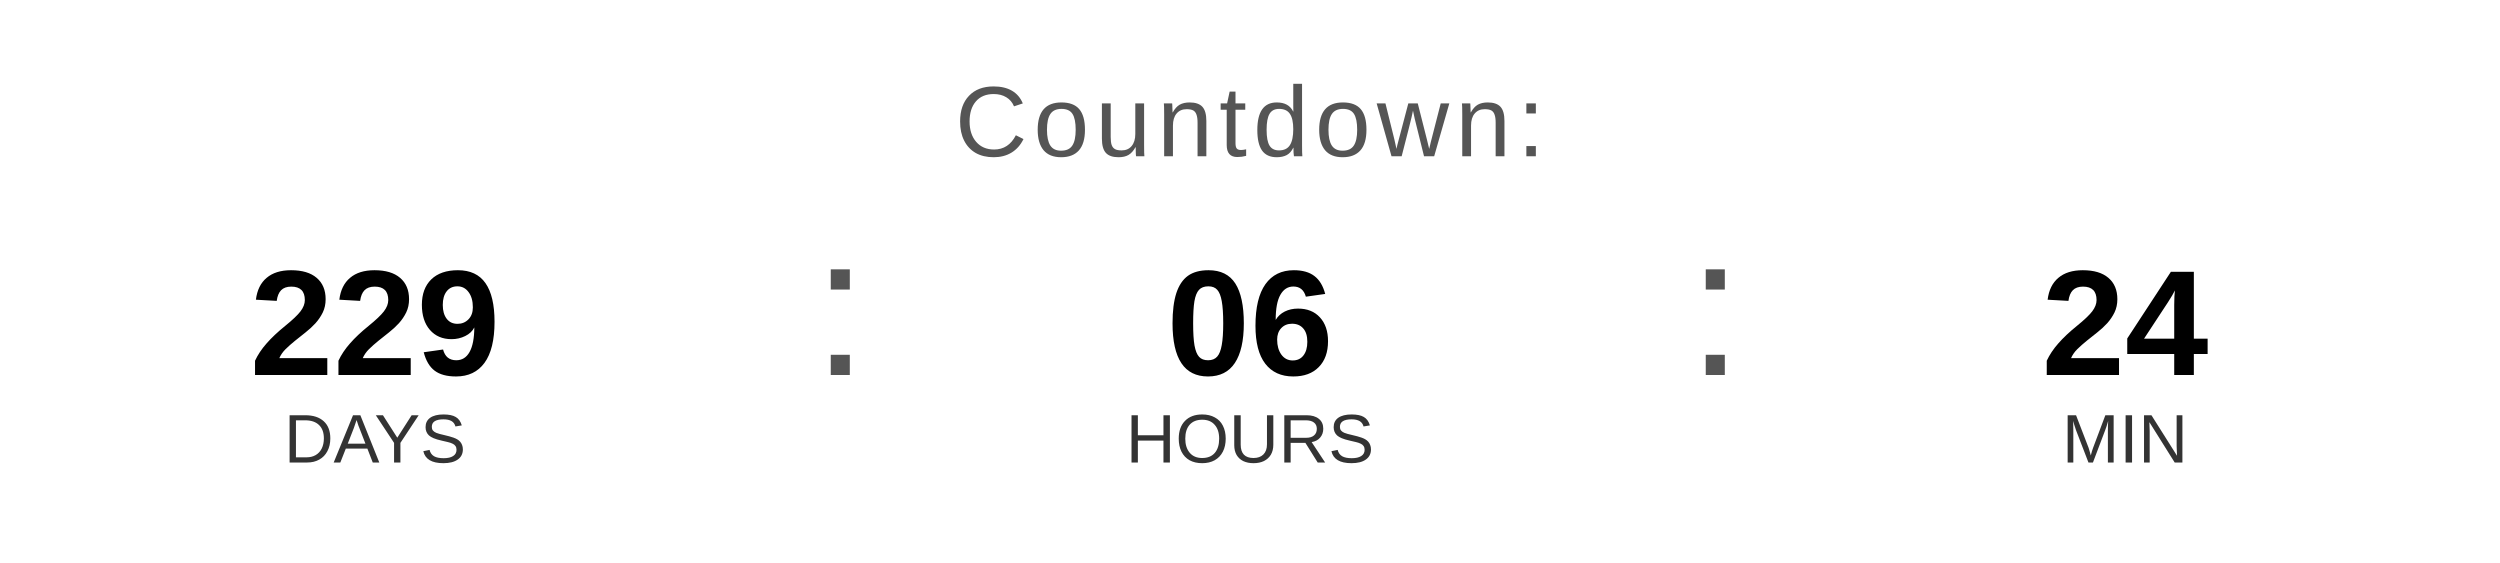
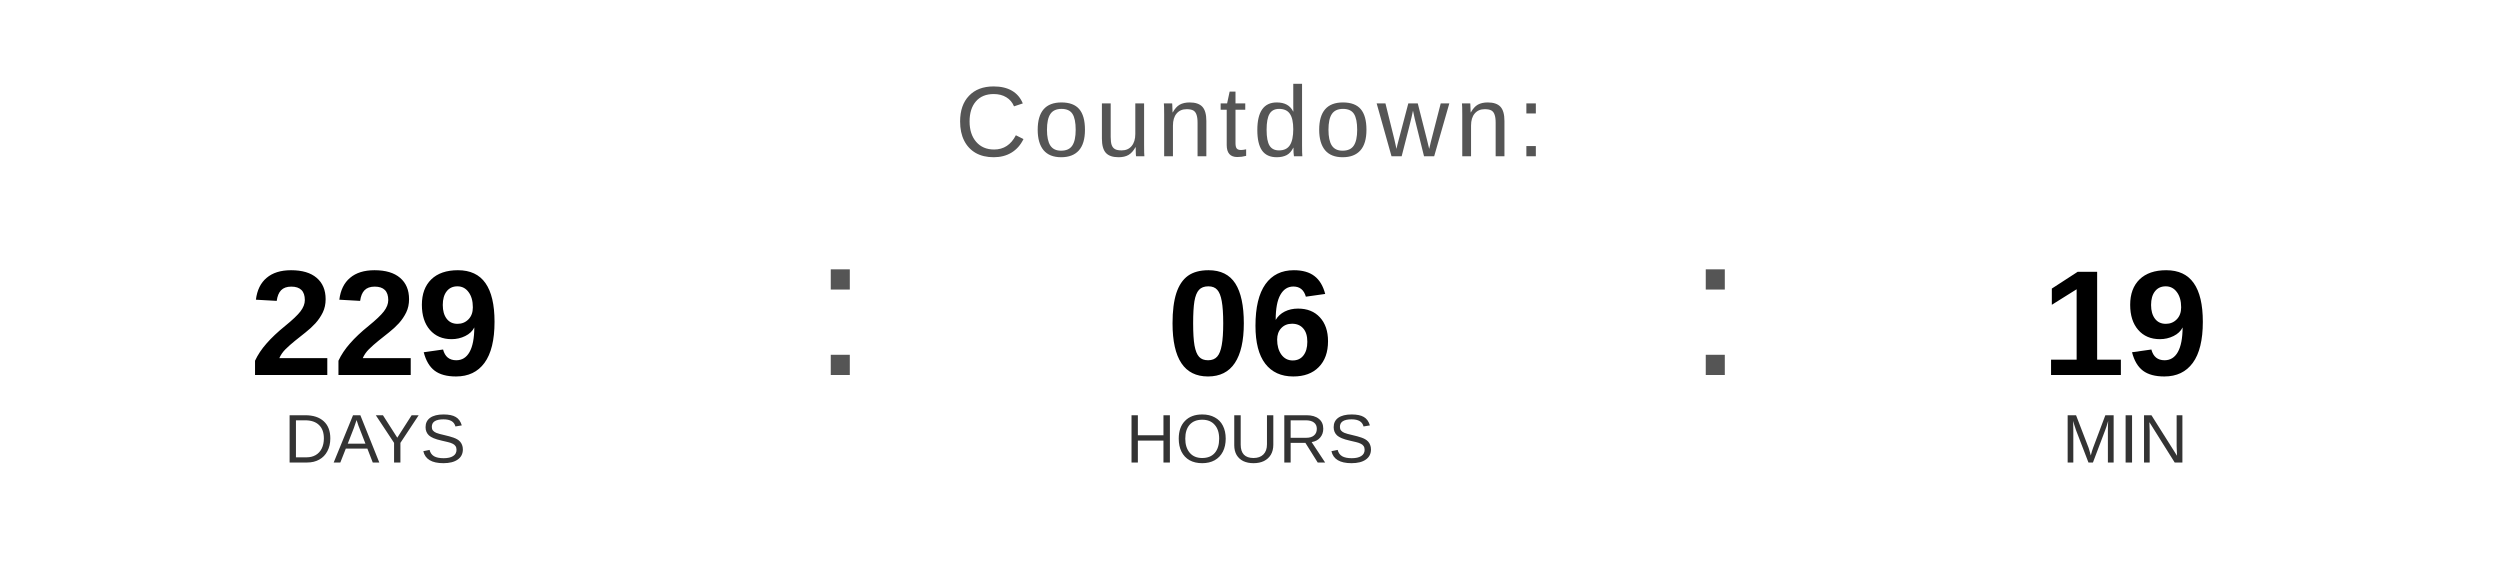
<svg xmlns="http://www.w3.org/2000/svg" width="400" height="90" viewBox="0 0 400 90">
  <text x="200" y="25" font-family="Arial, Helvetica, sans-serif" font-size="16" fill="#555555" text-anchor="middle" letter-spacing="1">
    Countdown:
  </text>
  <text x="60" y="60" font-family="Arial, Helvetica, sans-serif" font-size="24" font-weight="bold" fill="#000000" text-anchor="middle">229</text>
  <text x="60" y="74" font-family="Arial, Helvetica, sans-serif" font-size="11" fill="#333333" text-anchor="middle">DAYS</text>
  <text x="130" y="60" font-family="Arial, sans-serif" font-size="32" fill="#555555">:</text>
  <text x="200" y="60" font-family="Arial, Helvetica, sans-serif" font-size="24" font-weight="bold" fill="#000000" text-anchor="middle">06</text>
  <text x="200" y="74" font-family="Arial, Helvetica, sans-serif" font-size="11" fill="#333333" text-anchor="middle">HOURS</text>
  <text x="270" y="60" font-family="Arial, sans-serif" font-size="32" fill="#555555">:</text>
-   <text x="340" y="60" font-family="Arial, Helvetica, sans-serif" font-size="24" font-weight="bold" fill="#000000" text-anchor="middle">24</text>
+   <text x="340" y="60" font-family="Arial, Helvetica, sans-serif" font-size="24" font-weight="bold" fill="#000000" text-anchor="middle">19</text>
  <text x="340" y="74" font-family="Arial, Helvetica, sans-serif" font-size="11" fill="#333333" text-anchor="middle">MIN</text>
</svg>
